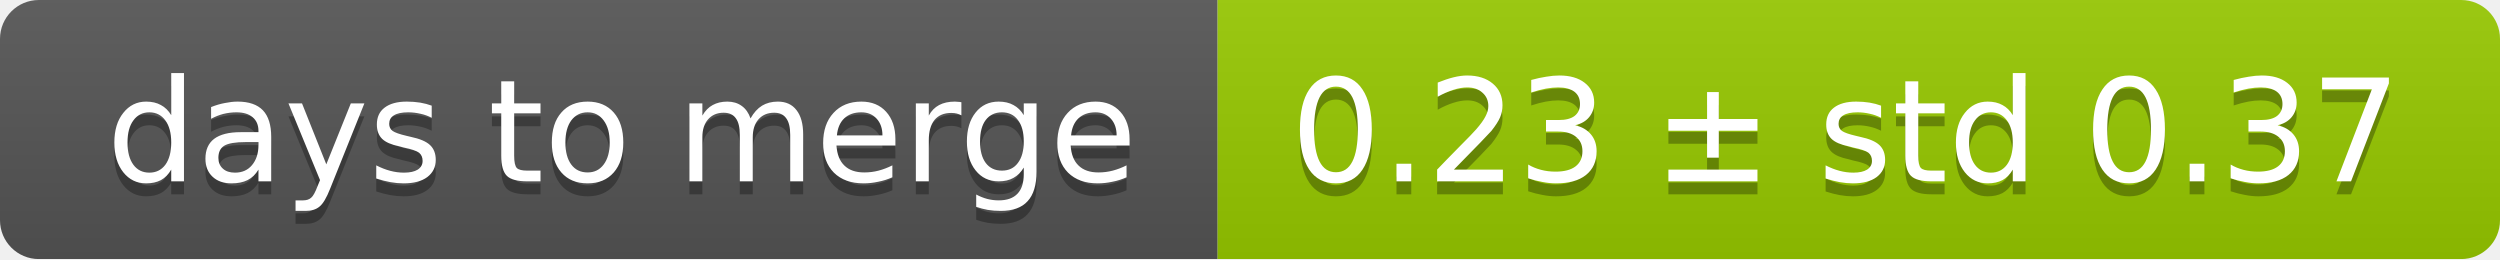
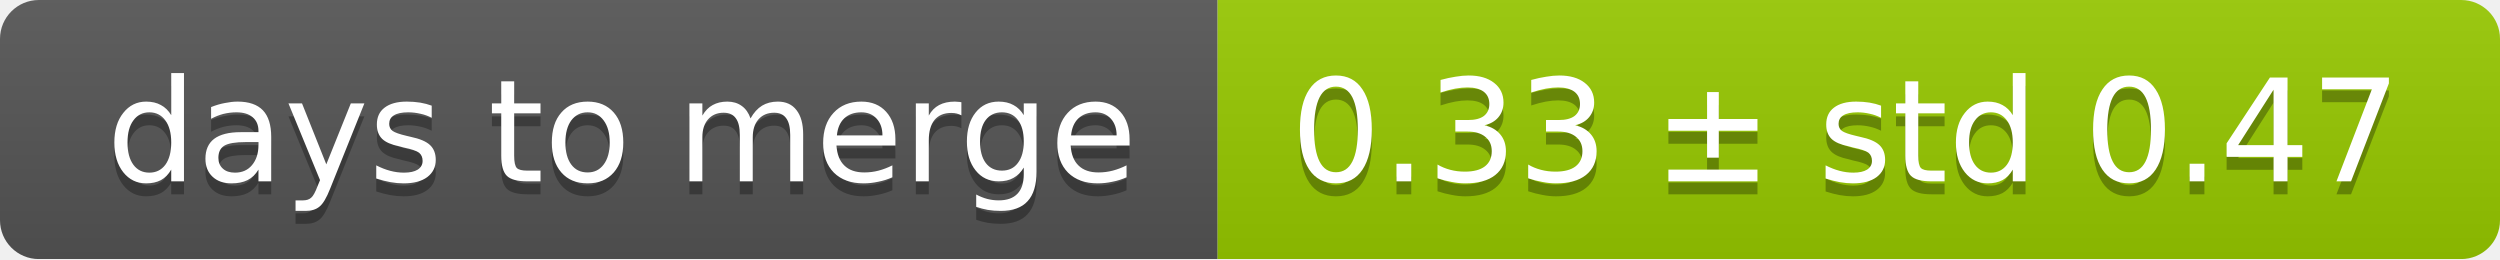
<svg xmlns="http://www.w3.org/2000/svg" width="193" height="20">
  <linearGradient id="smooth" x2="0" y2="100%">
    <stop offset="0" stop-color="#bbb" stop-opacity=".1" />
    <stop offset="1" stop-opacity=".1" />
  </linearGradient>
  <mask id="round">
    <rect width="193" height="20" rx="3" fill="#fff" />
  </mask>
  <g mask="url(#round)">
    <rect width="94" height="20" fill="#555" />
    <rect x="94" width="99" height="20" fill="#97ca00" />
    <rect width="193" height="20" fill="url(#smooth)" />
  </g>
  <g fill="#fff" text-anchor="middle" font-family="DejaVu Sans,Verdana,Geneva,sans-serif" font-size="11">
    <text x="48" y="15" fill="#010101" fill-opacity=".3">days to merge</text>
    <text x="48" y="14">days to merge</text>
-     <text x="142.5" y="15" fill="#010101" fill-opacity=".3">0.23 ± std 0.37</text>
-     <text x="142.5" y="14">0.23 ± std 0.37</text>
+     <text x="142.5" y="15" fill="#010101" fill-opacity=".3">0.33 ± std 0.47</text>
+     <text x="142.5" y="14">0.33 ± std 0.47</text>
  </g>
</svg>
